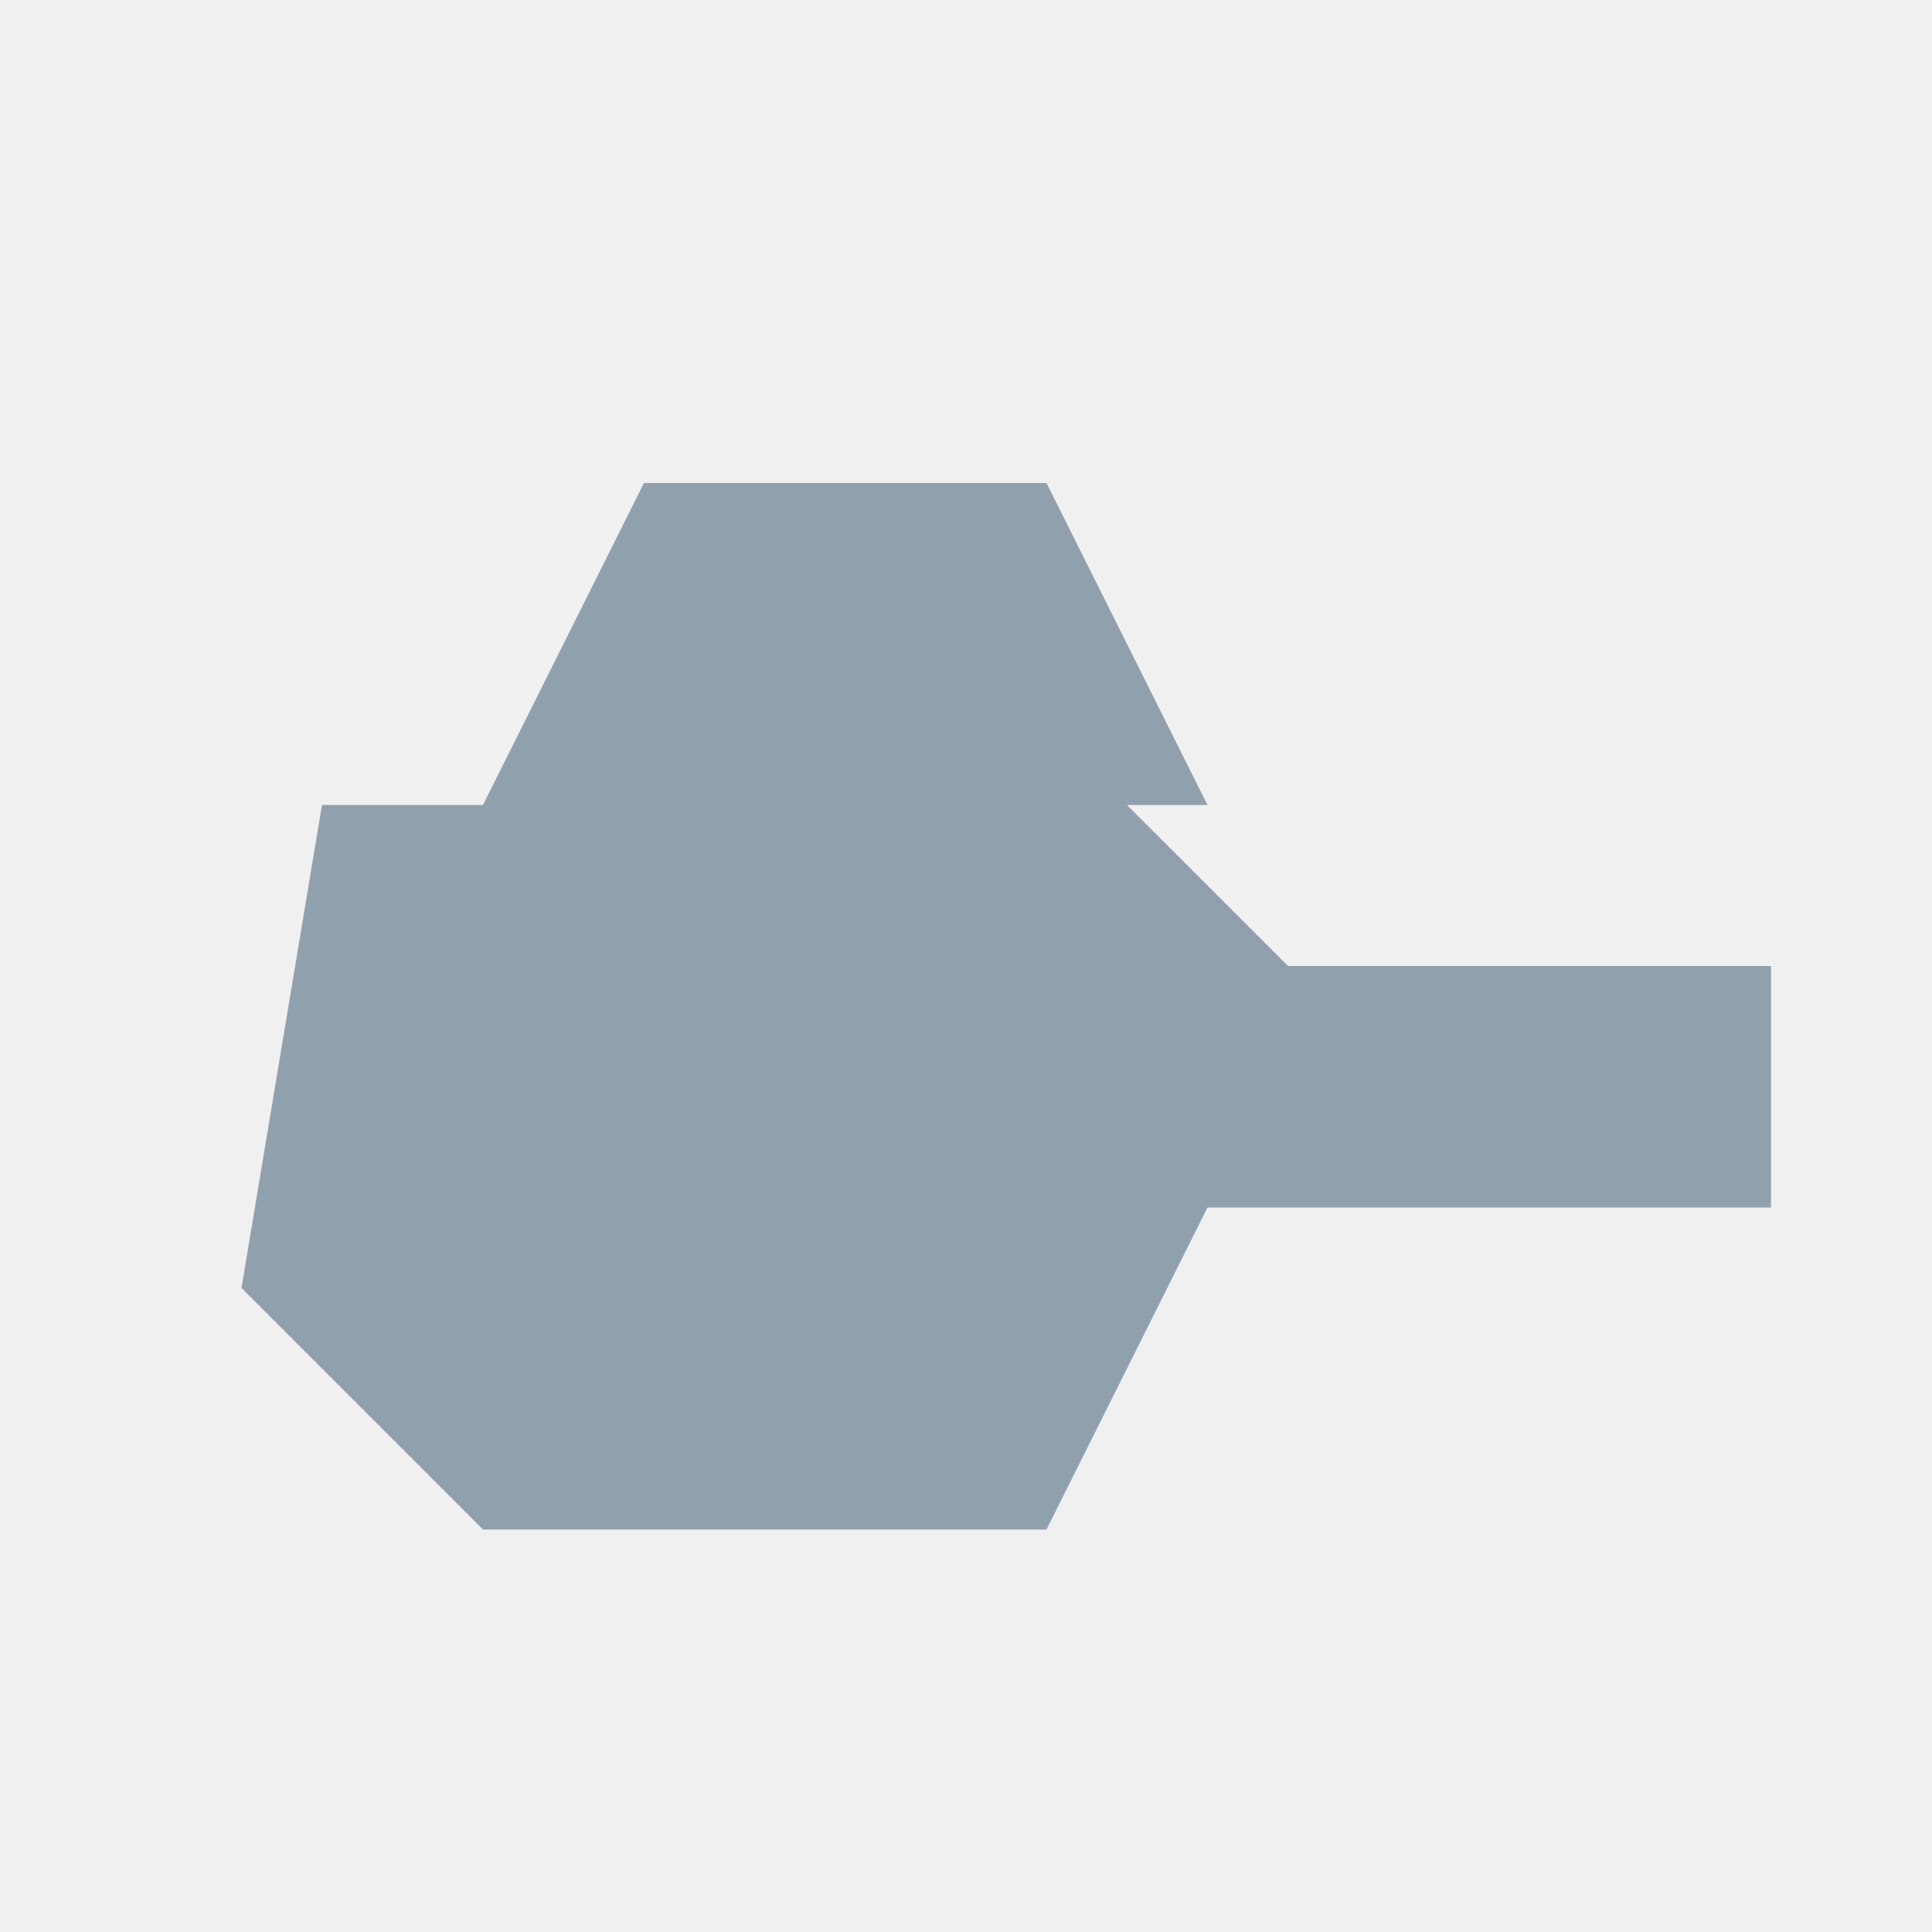
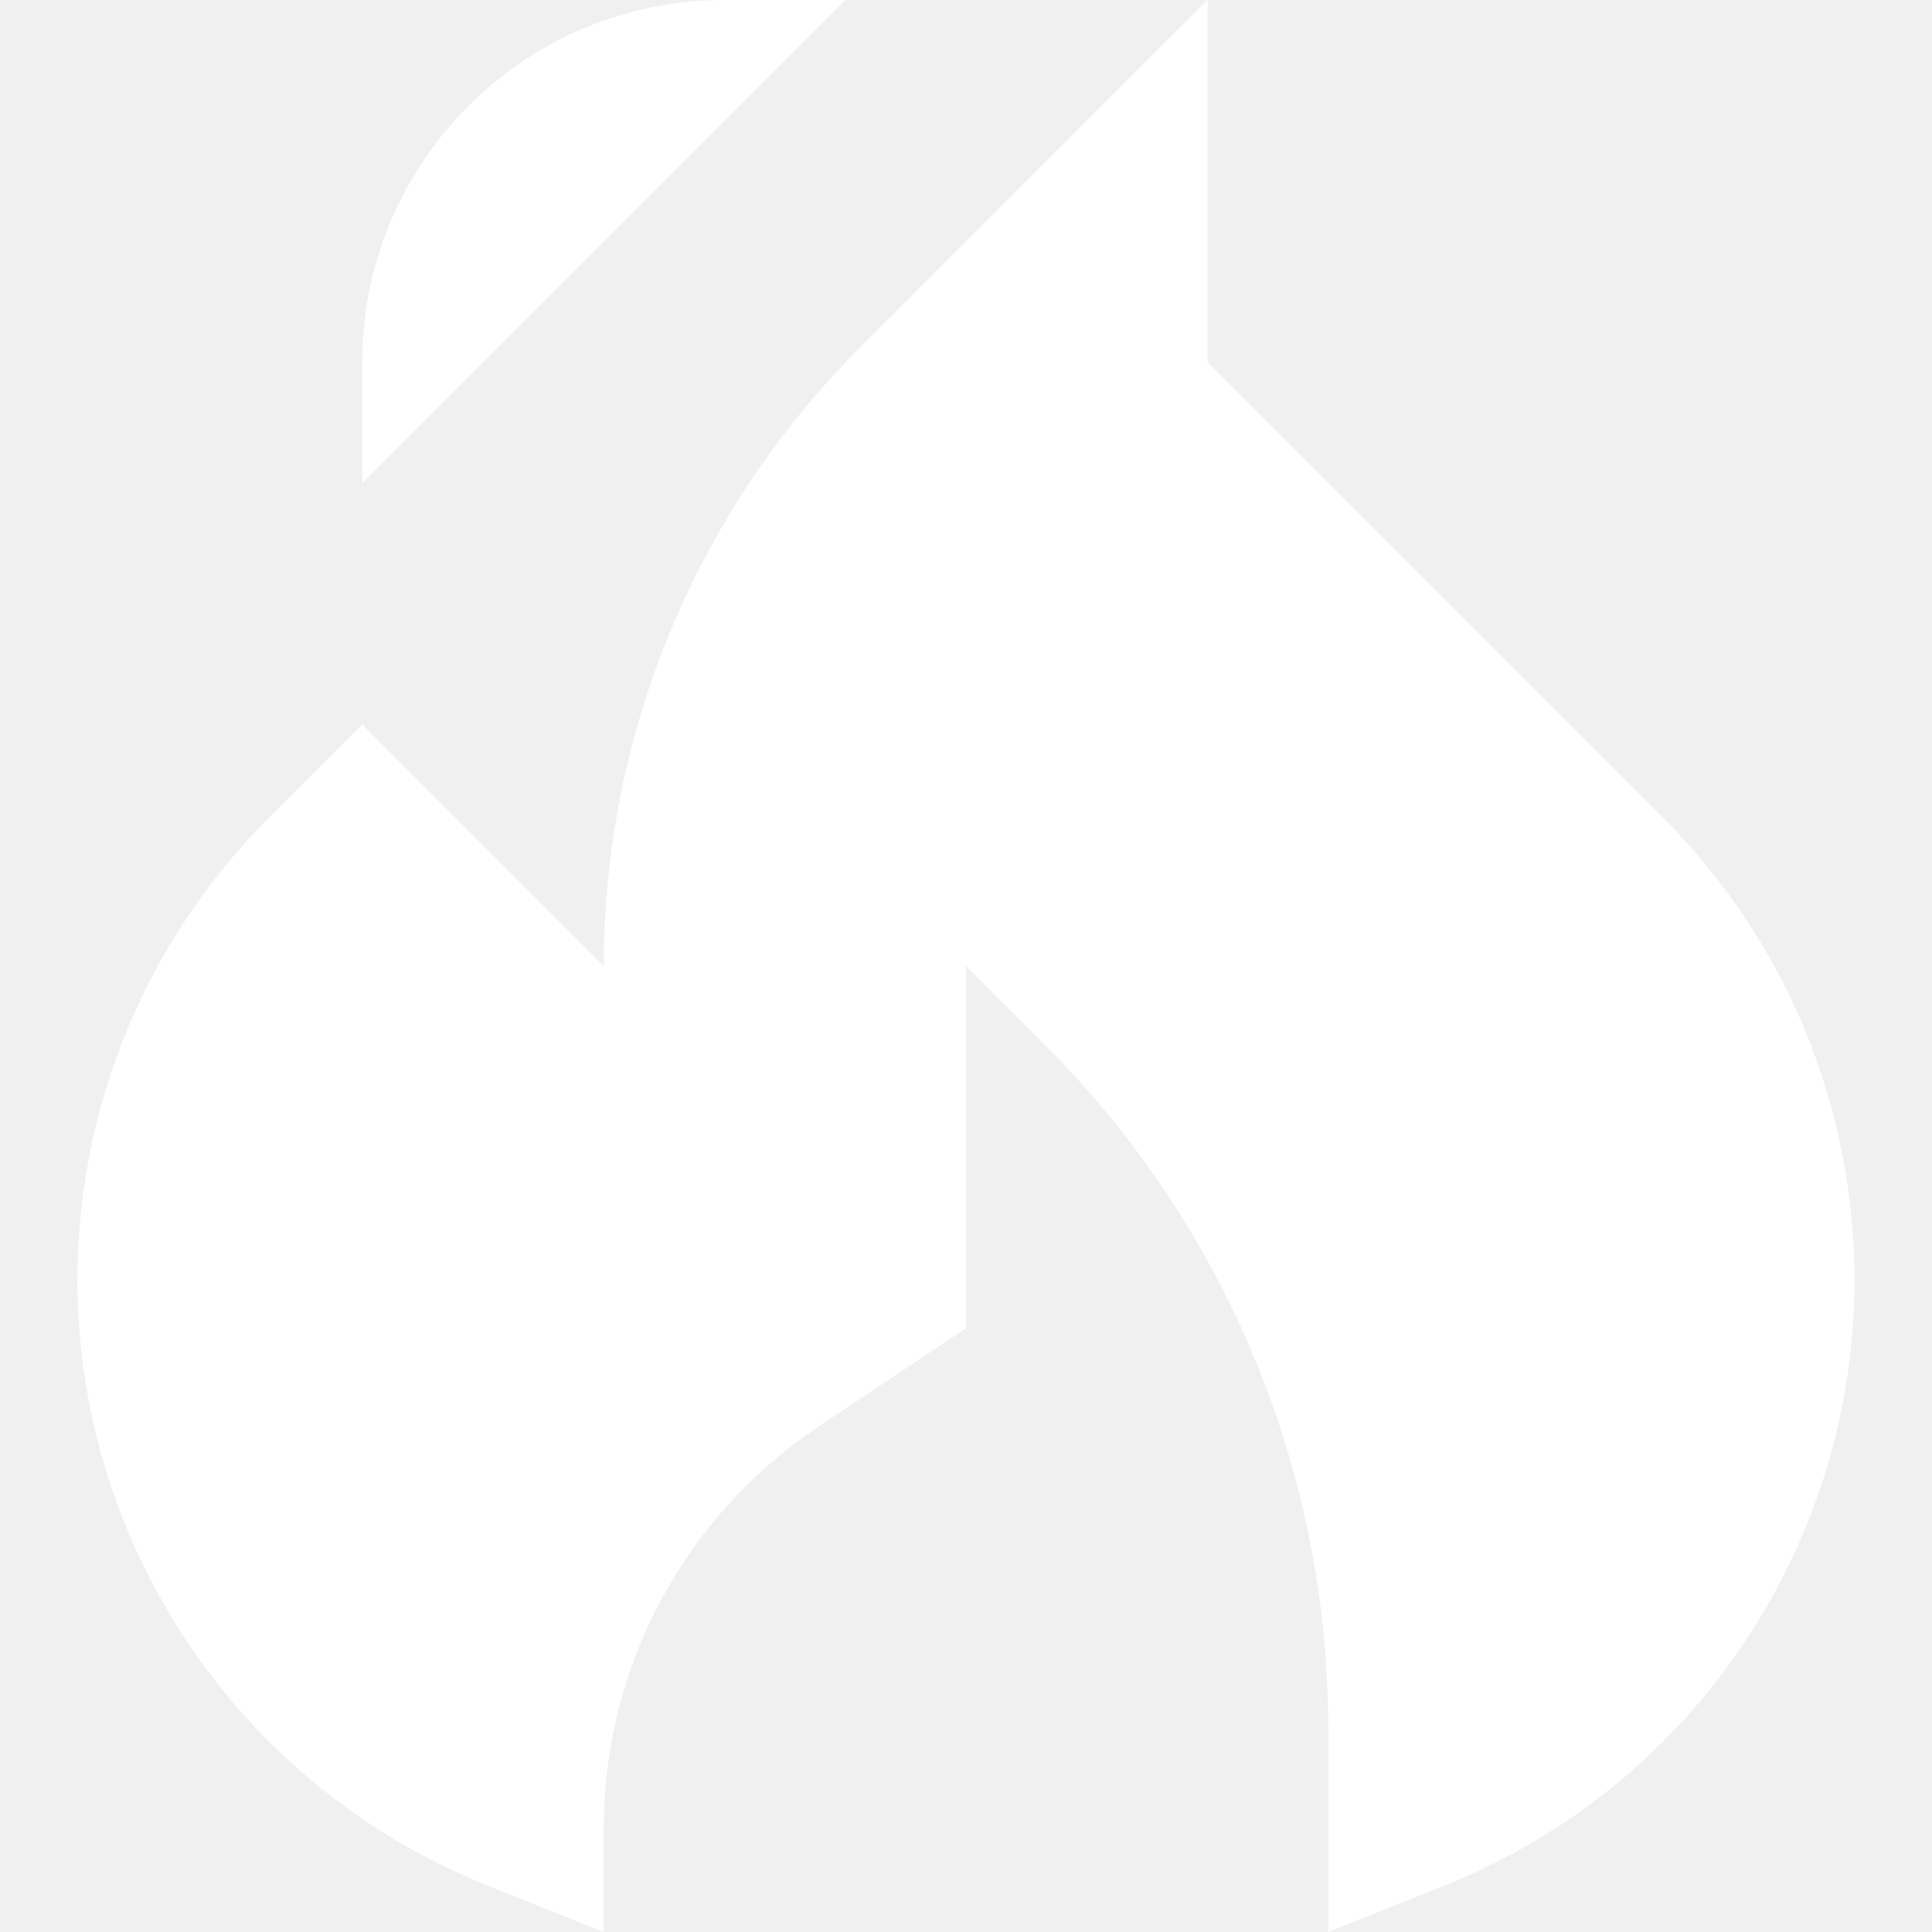
- <svg xmlns="http://www.w3.org/2000/svg" viewBox="0 0 24 24">
-   <path fill="#91a0ad" d="M4 10h10l2 2h6v3h-7l-2 4H6l-3-3 1-6Zm4-4h5l2 4H6l2-4Z" />
+ <svg xmlns="http://www.w3.org/2000/svg" width="24" height="24" viewBox="0 0 24 24" fill="none">
+   <path d="M4.5 6L10.5 -0H9C6.515 -0 4.5 2.014 4.5 4.5V6Z" fill="white" />
+   <path d="M4.5 9L7.5 12C7.5 9.119 8.645 6.355 10.682 4.318L15 -6.10352e-05V4.5L20.663 10.163C21.858 11.358 22.649 12.896 22.927 14.563C23.553 18.321 21.479 22.009 17.941 23.424L16.5 24V21.471C16.5 18.288 15.236 15.236 12.985 12.985L12 12V16.5L10.172 17.719C8.503 18.831 7.5 20.705 7.5 22.711V24L6.059 23.424C2.522 22.009 0.446 18.321 1.073 14.563C1.351 12.896 2.142 11.358 3.337 10.163L4.5 9Z" fill="white" />
</svg>
